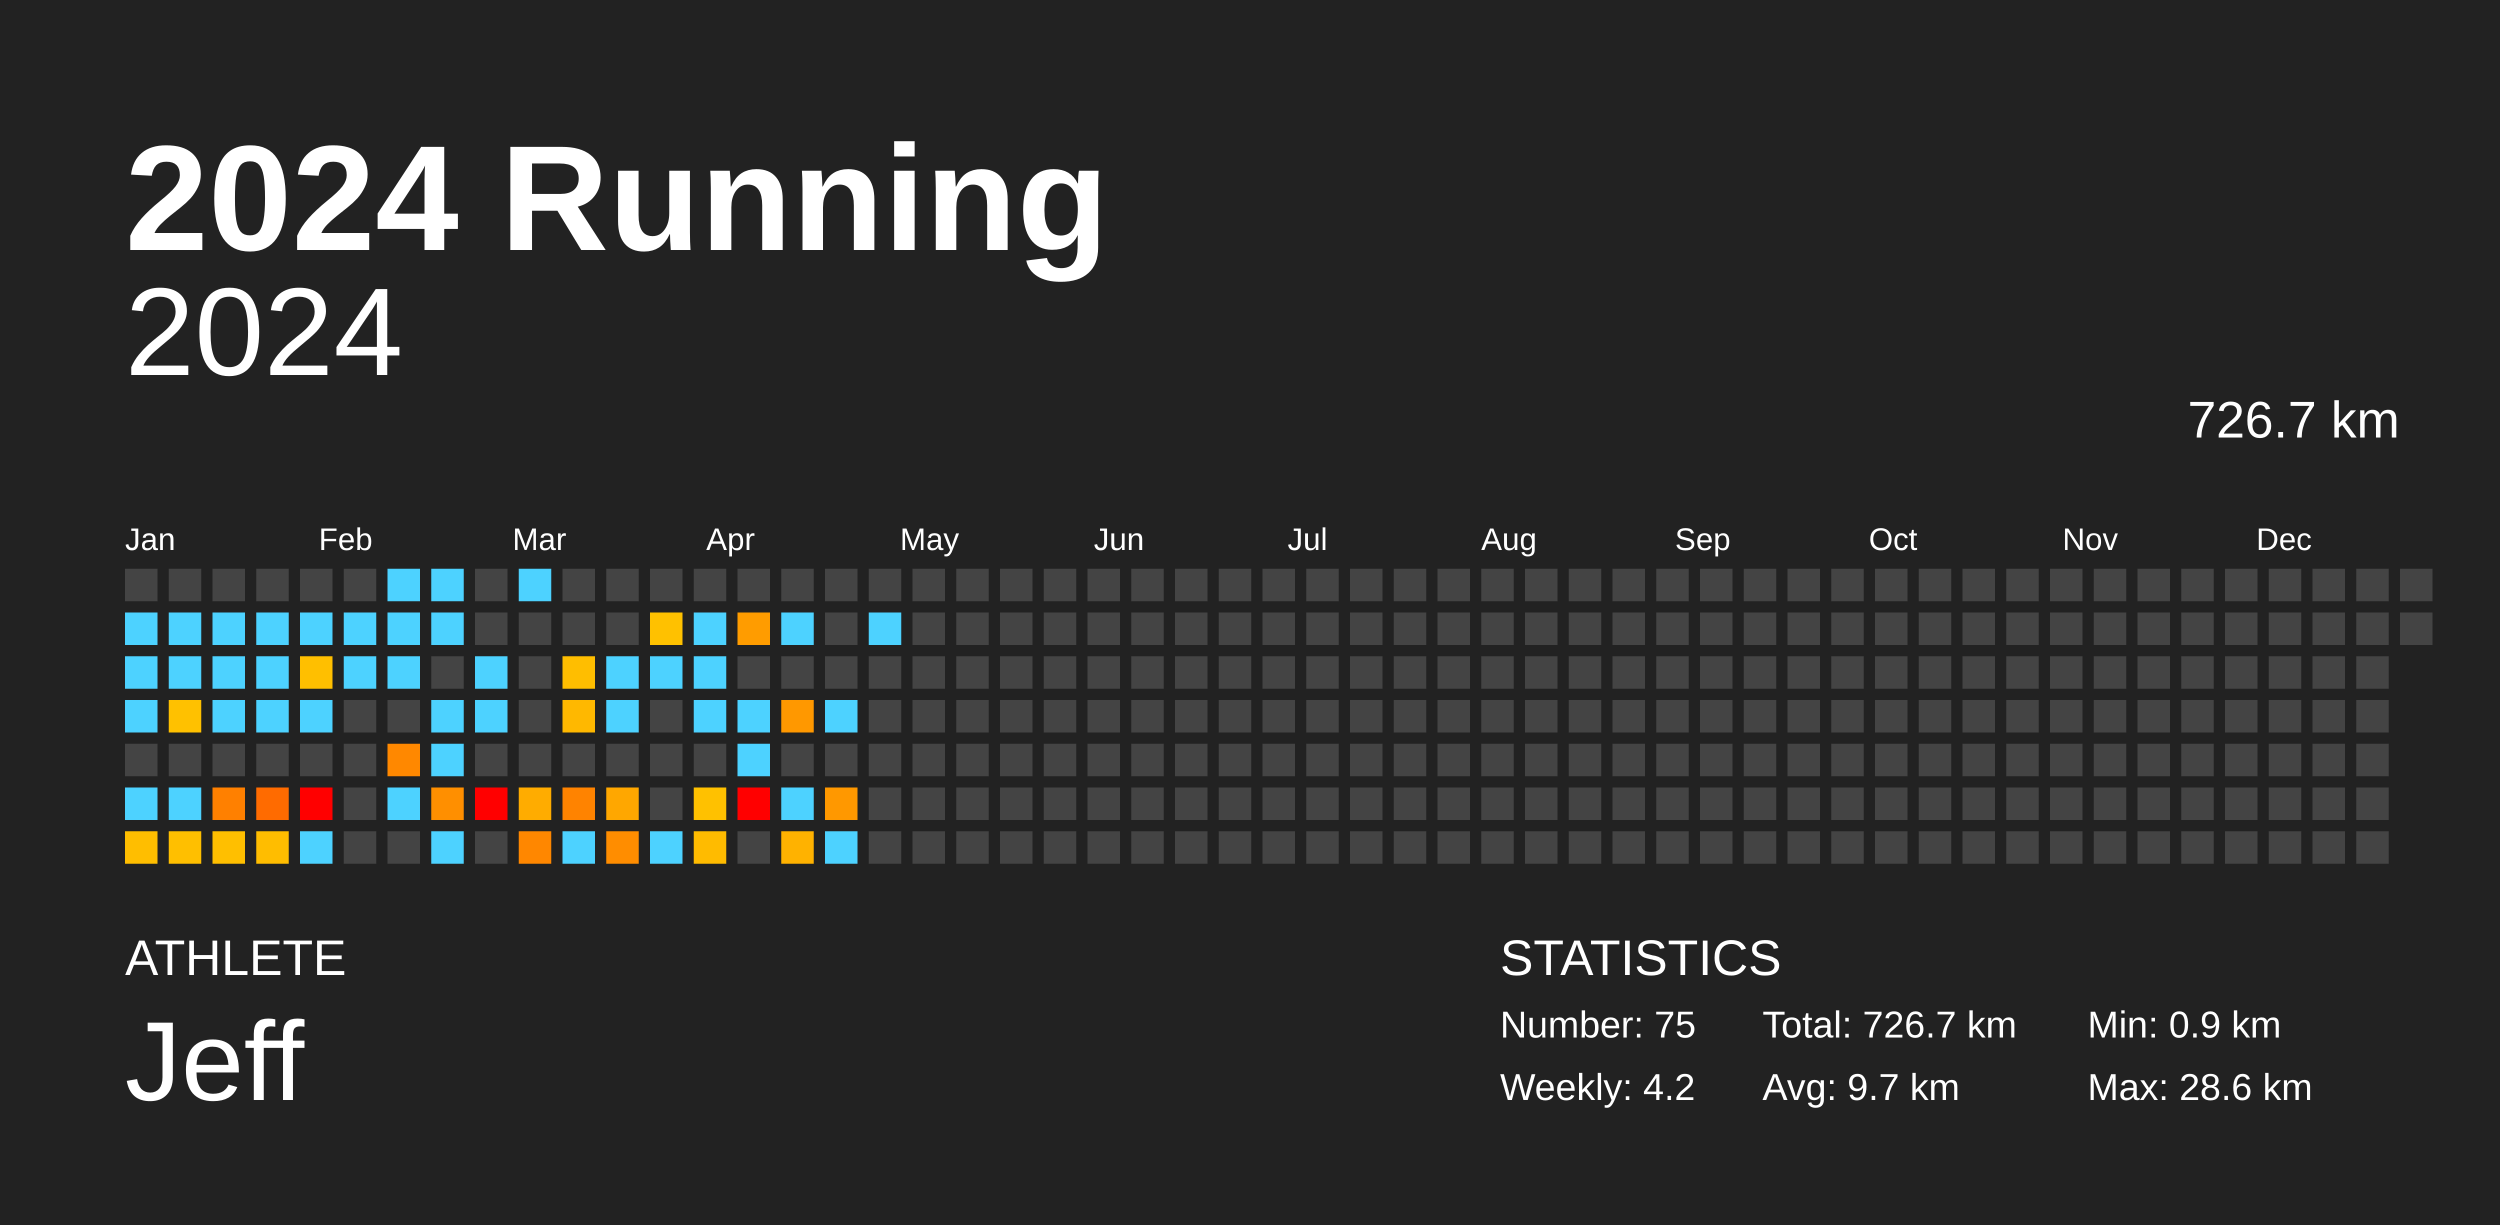
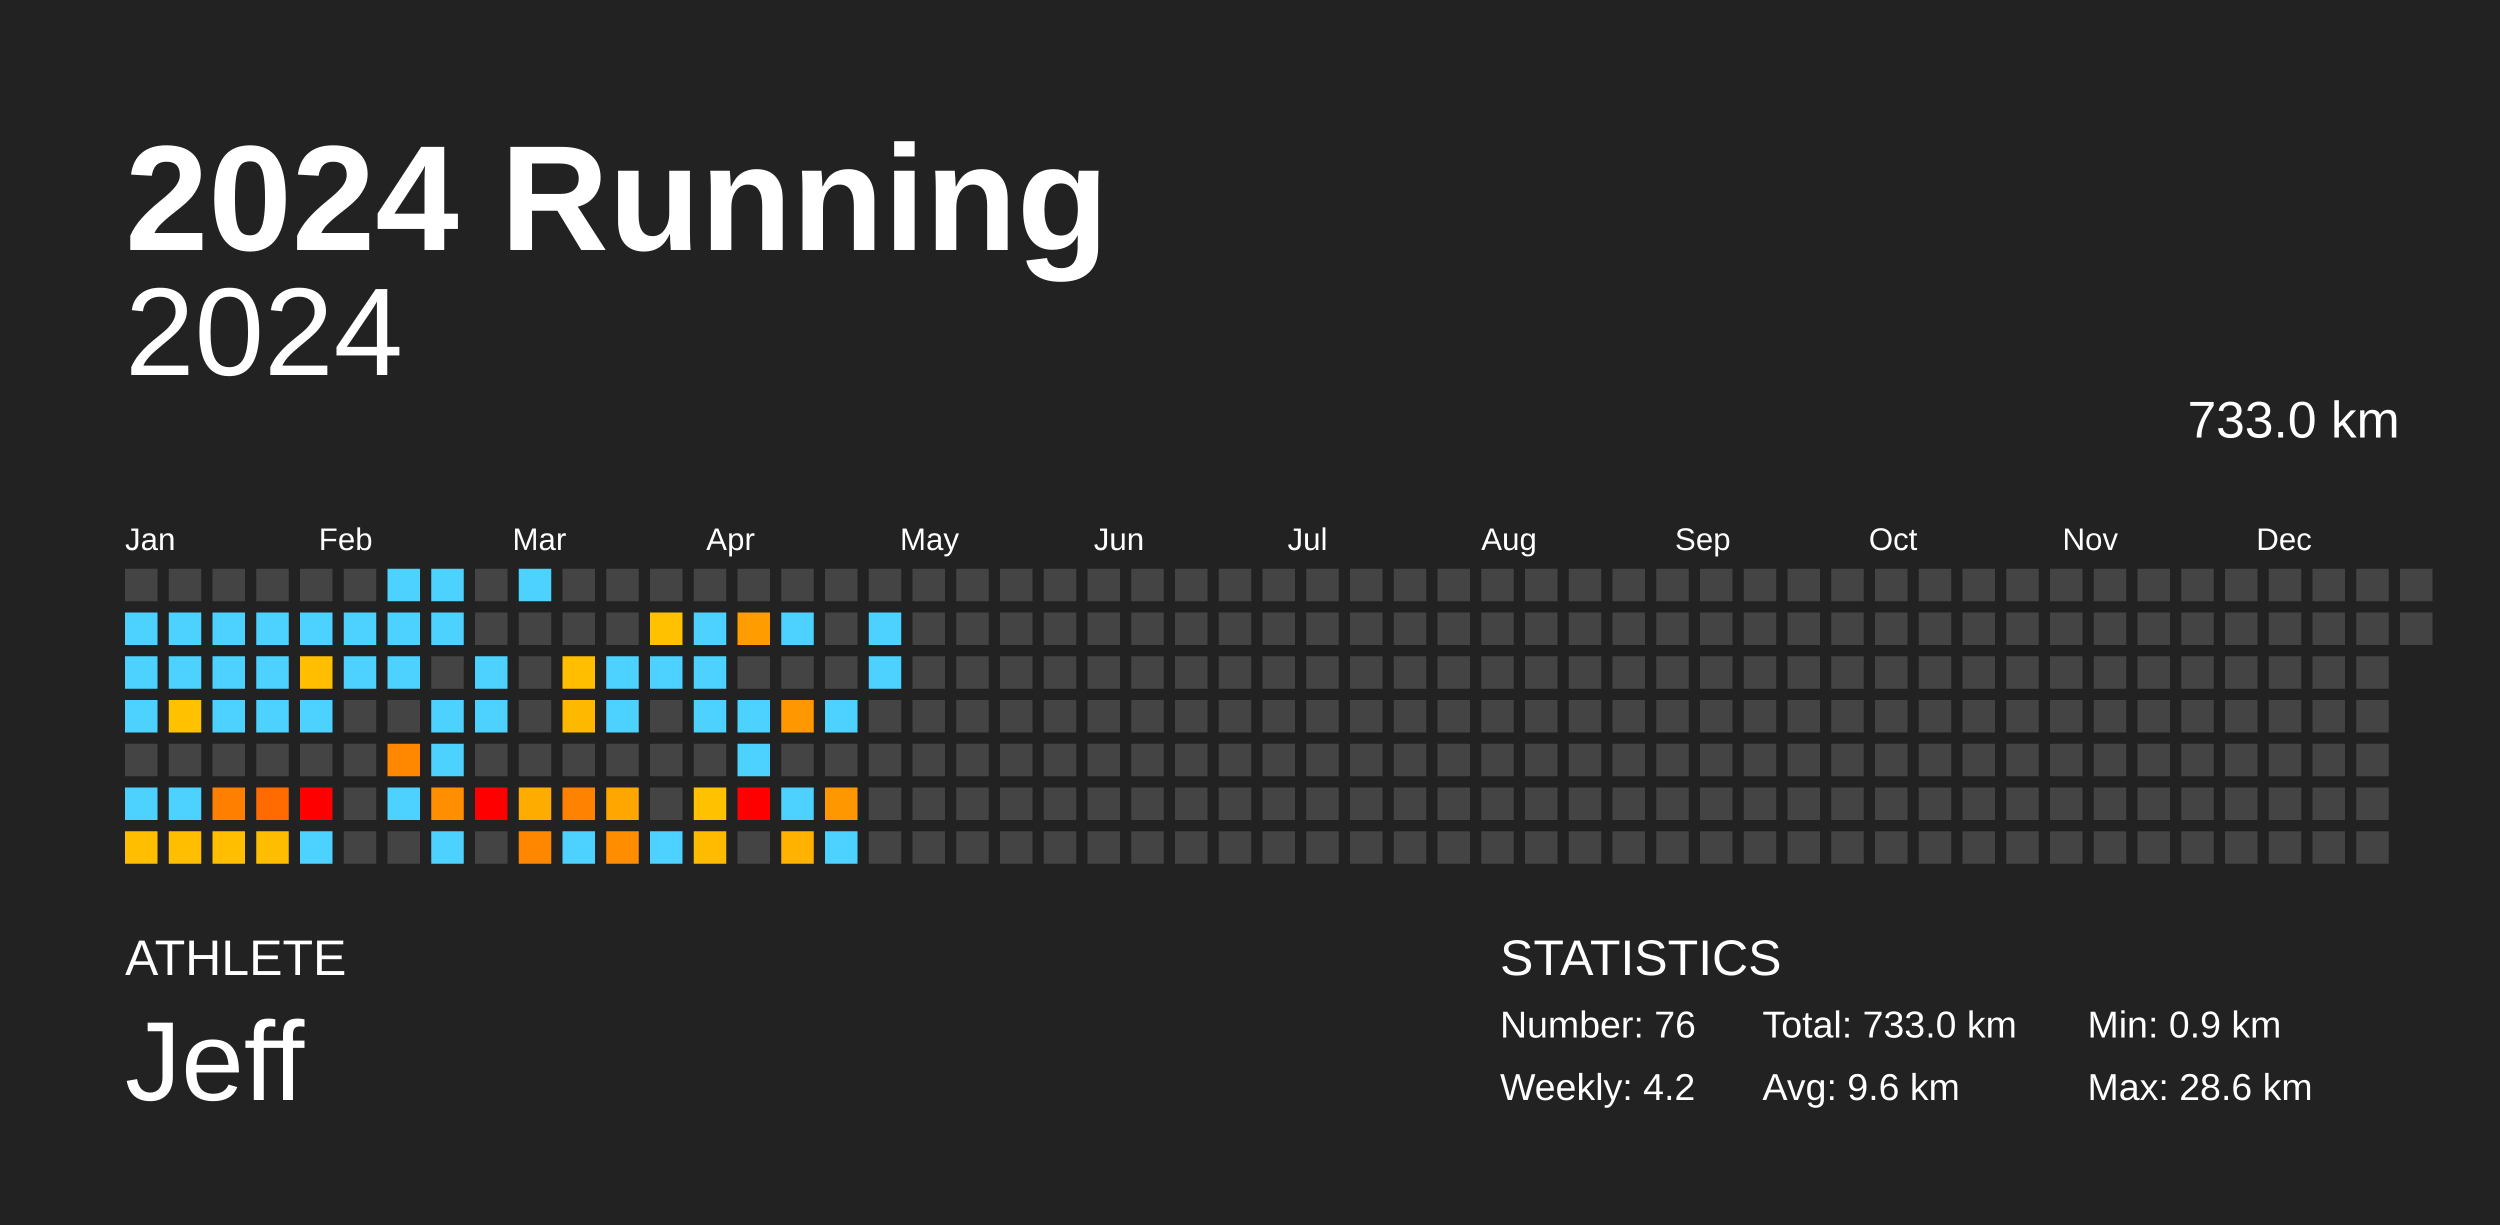
<svg xmlns="http://www.w3.org/2000/svg" baseProfile="full" height="98mm" version="1.1" viewBox="0,0,200,98" width="200mm">
  <defs />
  <rect fill="#222222" height="98" width="200" x="0" y="0" />
  <text fill="#FFFFFF" style="font-size:12px; font-family:Arial; font-weight:bold;" x="10" y="20">2024 Running</text>
  <text fill="#FFFFFF" style="font-size:4px; font-family:Arial" x="10" y="78">ATHLETE</text>
  <text fill="#FFFFFF" style="font-size:9px; font-family:Arial" x="10" y="88">Jeff</text>
  <text fill="#FFFFFF" style="font-size:4px; font-family:Arial" x="120" y="78">STATISTICS</text>
-   <text fill="#FFFFFF" style="font-size:3px; font-family:Arial" x="120" y="83">Number: 75</text>
+   <text fill="#FFFFFF" style="font-size:3px; font-family:Arial" x="120" y="83">Number: 76</text>
  <text fill="#FFFFFF" style="font-size:3px; font-family:Arial" x="120" y="88">Weekly: 4.2</text>
-   <text fill="#FFFFFF" style="font-size:3px; font-family:Arial" x="141" y="83">Total: 726.7 km</text>
-   <text fill="#FFFFFF" style="font-size:3px; font-family:Arial" x="141" y="88">Avg: 9.7 km</text>
+   <text fill="#FFFFFF" style="font-size:3px; font-family:Arial" x="141" y="83">Total: 733.0 km</text>
+   <text fill="#FFFFFF" style="font-size:3px; font-family:Arial" x="141" y="88">Avg: 9.6 km</text>
  <text fill="#FFFFFF" style="font-size:3px; font-family:Arial" x="167" y="83">Min: 0.9 km</text>
  <text fill="#FFFFFF" style="font-size:3px; font-family:Arial" x="167" y="88">Max: 28.6 km</text>
  <text alignment-baseline="hanging" fill="#FFFFFF" style="font-size:10.0px; font-family:Arial;" x="10" y="30">2024</text>
-   <text alignment-baseline="hanging" fill="#FFFFFF" style="font-size:4.125px; font-family:Arial;" x="175" y="35">726.7 km</text>
+   <text alignment-baseline="hanging" fill="#FFFFFF" style="font-size:4.125px; font-family:Arial;" x="175" y="35">733.0 km</text>
  <text fill="#FFFFFF" style="font-size:2.5px; font-family:Arial" x="10.0" y="44">Jan</text>
  <text fill="#FFFFFF" style="font-size:2.5px; font-family:Arial" x="25.5" y="44">Feb</text>
  <text fill="#FFFFFF" style="font-size:2.5px; font-family:Arial" x="41.0" y="44">Mar</text>
  <text fill="#FFFFFF" style="font-size:2.5px; font-family:Arial" x="56.5" y="44">Apr</text>
  <text fill="#FFFFFF" style="font-size:2.5px; font-family:Arial" x="72.0" y="44">May</text>
  <text fill="#FFFFFF" style="font-size:2.5px; font-family:Arial" x="87.5" y="44">Jun</text>
  <text fill="#FFFFFF" style="font-size:2.5px; font-family:Arial" x="103.0" y="44">Jul</text>
  <text fill="#FFFFFF" style="font-size:2.5px; font-family:Arial" x="118.5" y="44">Aug</text>
  <text fill="#FFFFFF" style="font-size:2.5px; font-family:Arial" x="134.0" y="44">Sep</text>
  <text fill="#FFFFFF" style="font-size:2.5px; font-family:Arial" x="149.5" y="44">Oct</text>
  <text fill="#FFFFFF" style="font-size:2.5px; font-family:Arial" x="165.0" y="44">Nov</text>
  <text fill="#FFFFFF" style="font-size:2.5px; font-family:Arial" x="180.5" y="44">Dec</text>
  <rect fill="#444444" height="2.6" width="2.6" x="10.0" y="45.5" />
  <rect fill="#4dd2ff" height="2.6" width="2.6" x="10.0" y="49.0" />
  <rect fill="#4dd2ff" height="2.6" width="2.6" x="10.0" y="52.5" />
  <rect fill="#4dd2ff" height="2.6" width="2.6" x="10.0" y="56.0" />
  <rect fill="#444444" height="2.6" width="2.6" x="10.0" y="59.5" />
  <rect fill="#4dd2ff" height="2.6" width="2.6" x="10.0" y="63.0" />
  <rect fill="#ffbe00" height="2.6" width="2.6" x="10.0" y="66.5" />
  <rect fill="#444444" height="2.6" width="2.6" x="13.5" y="45.5" />
  <rect fill="#4dd2ff" height="2.6" width="2.6" x="13.5" y="49.0" />
  <rect fill="#4dd2ff" height="2.6" width="2.6" x="13.5" y="52.5" />
  <rect fill="#ffc100" height="2.6" width="2.6" x="13.5" y="56.0" />
  <rect fill="#444444" height="2.6" width="2.6" x="13.5" y="59.5" />
  <rect fill="#4dd2ff" height="2.6" width="2.6" x="13.5" y="63.0" />
  <rect fill="#ffbf00" height="2.6" width="2.6" x="13.5" y="66.5" />
  <rect fill="#444444" height="2.6" width="2.6" x="17.0" y="45.5" />
  <rect fill="#4dd2ff" height="2.6" width="2.6" x="17.0" y="49.0" />
  <rect fill="#4dd2ff" height="2.6" width="2.6" x="17.0" y="52.5" />
  <rect fill="#4dd2ff" height="2.6" width="2.6" x="17.0" y="56.0" />
  <rect fill="#444444" height="2.6" width="2.6" x="17.0" y="59.5" />
  <rect fill="#ff8000" height="2.6" width="2.6" x="17.0" y="63.0" />
  <rect fill="#ffbf00" height="2.6" width="2.6" x="17.0" y="66.5" />
  <rect fill="#444444" height="2.6" width="2.6" x="20.5" y="45.5" />
  <rect fill="#4dd2ff" height="2.6" width="2.6" x="20.5" y="49.0" />
  <rect fill="#4dd2ff" height="2.6" width="2.6" x="20.5" y="52.5" />
  <rect fill="#4dd2ff" height="2.6" width="2.6" x="20.5" y="56.0" />
  <rect fill="#444444" height="2.6" width="2.6" x="20.5" y="59.5" />
  <rect fill="#ff6b00" height="2.6" width="2.6" x="20.5" y="63.0" />
  <rect fill="#ffbd00" height="2.6" width="2.6" x="20.5" y="66.5" />
  <rect fill="#444444" height="2.6" width="2.6" x="24.0" y="45.5" />
  <rect fill="#4dd2ff" height="2.6" width="2.6" x="24.0" y="49.0" />
  <rect fill="#ffbf00" height="2.6" width="2.6" x="24.0" y="52.5" />
  <rect fill="#4dd2ff" height="2.6" width="2.6" x="24.0" y="56.0" />
  <rect fill="#444444" height="2.6" width="2.6" x="24.0" y="59.5" />
  <rect fill="red" height="2.6" width="2.6" x="24.0" y="63.0" />
  <rect fill="#4dd2ff" height="2.6" width="2.6" x="24.0" y="66.5" />
  <rect fill="#444444" height="2.6" width="2.6" x="27.5" y="45.5" />
  <rect fill="#4dd2ff" height="2.6" width="2.6" x="27.5" y="49.0" />
  <rect fill="#4dd2ff" height="2.6" width="2.6" x="27.5" y="52.5" />
  <rect fill="#444444" height="2.6" width="2.6" x="27.5" y="56.0" />
  <rect fill="#444444" height="2.6" width="2.6" x="27.5" y="59.5" />
  <rect fill="#444444" height="2.6" width="2.6" x="27.5" y="63.0" />
  <rect fill="#444444" height="2.6" width="2.6" x="27.5" y="66.5" />
  <rect fill="#4dd2ff" height="2.6" width="2.6" x="31.0" y="45.5" />
  <rect fill="#4dd2ff" height="2.6" width="2.6" x="31.0" y="49.0" />
  <rect fill="#4dd2ff" height="2.6" width="2.6" x="31.0" y="52.5" />
  <rect fill="#444444" height="2.6" width="2.6" x="31.0" y="56.0" />
  <rect fill="#ff8800" height="2.6" width="2.6" x="31.0" y="59.5" />
  <rect fill="#4dd2ff" height="2.6" width="2.6" x="31.0" y="63.0" />
  <rect fill="#444444" height="2.6" width="2.6" x="31.0" y="66.5" />
  <rect fill="#4dd2ff" height="2.6" width="2.6" x="34.5" y="45.5" />
  <rect fill="#4dd2ff" height="2.6" width="2.6" x="34.5" y="49.0" />
  <rect fill="#444444" height="2.6" width="2.6" x="34.5" y="52.5" />
  <rect fill="#4dd2ff" height="2.6" width="2.6" x="34.5" y="56.0" />
  <rect fill="#4dd2ff" height="2.6" width="2.6" x="34.5" y="59.5" />
  <rect fill="#ff8f00" height="2.6" width="2.6" x="34.5" y="63.0" />
  <rect fill="#4dd2ff" height="2.6" width="2.6" x="34.5" y="66.5" />
  <rect fill="#444444" height="2.6" width="2.6" x="38.0" y="45.5" />
  <rect fill="#444444" height="2.6" width="2.6" x="38.0" y="49.0" />
  <rect fill="#4dd2ff" height="2.6" width="2.6" x="38.0" y="52.5" />
  <rect fill="#4dd2ff" height="2.6" width="2.6" x="38.0" y="56.0" />
  <rect fill="#444444" height="2.6" width="2.6" x="38.0" y="59.5" />
  <rect fill="red" height="2.6" width="2.6" x="38.0" y="63.0" />
  <rect fill="#444444" height="2.6" width="2.6" x="38.0" y="66.5" />
  <rect fill="#4dd2ff" height="2.6" width="2.6" x="41.5" y="45.5" />
  <rect fill="#444444" height="2.6" width="2.6" x="41.5" y="49.0" />
  <rect fill="#444444" height="2.6" width="2.6" x="41.5" y="52.5" />
  <rect fill="#444444" height="2.6" width="2.6" x="41.5" y="56.0" />
  <rect fill="#444444" height="2.6" width="2.6" x="41.5" y="59.5" />
  <rect fill="#ffac00" height="2.6" width="2.6" x="41.5" y="63.0" />
  <rect fill="#ff8700" height="2.6" width="2.6" x="41.5" y="66.5" />
  <rect fill="#444444" height="2.6" width="2.6" x="45.0" y="45.5" />
  <rect fill="#444444" height="2.6" width="2.6" x="45.0" y="49.0" />
  <rect fill="#ffbe00" height="2.6" width="2.6" x="45.0" y="52.5" />
  <rect fill="#ffb800" height="2.6" width="2.6" x="45.0" y="56.0" />
  <rect fill="#444444" height="2.6" width="2.6" x="45.0" y="59.5" />
  <rect fill="#ff8300" height="2.6" width="2.6" x="45.0" y="63.0" />
  <rect fill="#4dd2ff" height="2.6" width="2.6" x="45.0" y="66.5" />
  <rect fill="#444444" height="2.6" width="2.6" x="48.5" y="45.5" />
  <rect fill="#444444" height="2.6" width="2.6" x="48.5" y="49.0" />
  <rect fill="#4dd2ff" height="2.6" width="2.6" x="48.5" y="52.5" />
  <rect fill="#4dd2ff" height="2.6" width="2.6" x="48.5" y="56.0" />
  <rect fill="#444444" height="2.6" width="2.6" x="48.5" y="59.5" />
  <rect fill="#ffa700" height="2.6" width="2.6" x="48.5" y="63.0" />
  <rect fill="#ff8d00" height="2.6" width="2.6" x="48.5" y="66.5" />
  <rect fill="#444444" height="2.6" width="2.6" x="52.0" y="45.5" />
  <rect fill="#ffc100" height="2.6" width="2.6" x="52.0" y="49.0" />
  <rect fill="#4dd2ff" height="2.6" width="2.6" x="52.0" y="52.5" />
  <rect fill="#444444" height="2.6" width="2.6" x="52.0" y="56.0" />
  <rect fill="#444444" height="2.6" width="2.6" x="52.0" y="59.5" />
  <rect fill="#444444" height="2.6" width="2.6" x="52.0" y="63.0" />
  <rect fill="#4dd2ff" height="2.6" width="2.6" x="52.0" y="66.5" />
  <rect fill="#444444" height="2.6" width="2.6" x="55.5" y="45.5" />
  <rect fill="#4dd2ff" height="2.6" width="2.6" x="55.5" y="49.0" />
  <rect fill="#4dd2ff" height="2.6" width="2.6" x="55.5" y="52.5" />
  <rect fill="#4dd2ff" height="2.6" width="2.6" x="55.5" y="56.0" />
  <rect fill="#444444" height="2.6" width="2.6" x="55.5" y="59.5" />
  <rect fill="#ffc100" height="2.6" width="2.6" x="55.5" y="63.0" />
  <rect fill="#ffbb00" height="2.6" width="2.6" x="55.5" y="66.5" />
  <rect fill="#444444" height="2.6" width="2.6" x="59.0" y="45.5" />
  <rect fill="#ff9c00" height="2.6" width="2.6" x="59.0" y="49.0" />
  <rect fill="#444444" height="2.6" width="2.6" x="59.0" y="52.5" />
  <rect fill="#4dd2ff" height="2.6" width="2.6" x="59.0" y="56.0" />
  <rect fill="#4dd2ff" height="2.6" width="2.6" x="59.0" y="59.5" />
  <rect fill="red" height="2.6" width="2.6" x="59.0" y="63.0" />
  <rect fill="#444444" height="2.6" width="2.6" x="59.0" y="66.5" />
  <rect fill="#444444" height="2.6" width="2.6" x="62.5" y="45.5" />
  <rect fill="#4dd2ff" height="2.6" width="2.6" x="62.5" y="49.0" />
  <rect fill="#444444" height="2.6" width="2.6" x="62.5" y="52.5" />
  <rect fill="#ff9800" height="2.6" width="2.6" x="62.5" y="56.0" />
  <rect fill="#444444" height="2.6" width="2.6" x="62.5" y="59.5" />
  <rect fill="#4dd2ff" height="2.6" width="2.6" x="62.5" y="63.0" />
  <rect fill="#ffb200" height="2.6" width="2.6" x="62.5" y="66.5" />
  <rect fill="#444444" height="2.6" width="2.6" x="66.0" y="45.5" />
  <rect fill="#444444" height="2.6" width="2.6" x="66.0" y="49.0" />
  <rect fill="#444444" height="2.6" width="2.6" x="66.0" y="52.5" />
  <rect fill="#4dd2ff" height="2.6" width="2.6" x="66.0" y="56.0" />
  <rect fill="#444444" height="2.6" width="2.6" x="66.0" y="59.5" />
  <rect fill="#ff9800" height="2.6" width="2.6" x="66.0" y="63.0" />
  <rect fill="#4dd2ff" height="2.6" width="2.6" x="66.0" y="66.5" />
  <rect fill="#444444" height="2.6" width="2.6" x="69.5" y="45.5" />
  <rect fill="#4dd2ff" height="2.6" width="2.6" x="69.5" y="49.0" />
-   <rect fill="#444444" height="2.6" width="2.6" x="69.5" y="52.5" />
+   <rect fill="#4dd2ff" height="2.6" width="2.6" x="69.5" y="52.5" />
  <rect fill="#444444" height="2.6" width="2.6" x="69.5" y="56.0" />
  <rect fill="#444444" height="2.6" width="2.6" x="69.5" y="59.5" />
  <rect fill="#444444" height="2.6" width="2.6" x="69.5" y="63.0" />
  <rect fill="#444444" height="2.6" width="2.6" x="69.5" y="66.5" />
  <rect fill="#444444" height="2.6" width="2.6" x="73.0" y="45.5" />
  <rect fill="#444444" height="2.6" width="2.6" x="73.0" y="49.0" />
  <rect fill="#444444" height="2.6" width="2.6" x="73.0" y="52.5" />
  <rect fill="#444444" height="2.6" width="2.6" x="73.0" y="56.0" />
  <rect fill="#444444" height="2.6" width="2.6" x="73.0" y="59.5" />
  <rect fill="#444444" height="2.6" width="2.6" x="73.0" y="63.0" />
  <rect fill="#444444" height="2.6" width="2.6" x="73.0" y="66.5" />
  <rect fill="#444444" height="2.6" width="2.6" x="76.5" y="45.5" />
  <rect fill="#444444" height="2.6" width="2.6" x="76.5" y="49.0" />
  <rect fill="#444444" height="2.6" width="2.6" x="76.5" y="52.5" />
  <rect fill="#444444" height="2.6" width="2.6" x="76.5" y="56.0" />
  <rect fill="#444444" height="2.6" width="2.6" x="76.5" y="59.5" />
  <rect fill="#444444" height="2.6" width="2.6" x="76.5" y="63.0" />
  <rect fill="#444444" height="2.6" width="2.6" x="76.5" y="66.5" />
  <rect fill="#444444" height="2.6" width="2.6" x="80.0" y="45.5" />
  <rect fill="#444444" height="2.6" width="2.6" x="80.0" y="49.0" />
  <rect fill="#444444" height="2.6" width="2.6" x="80.0" y="52.5" />
  <rect fill="#444444" height="2.6" width="2.6" x="80.0" y="56.0" />
  <rect fill="#444444" height="2.6" width="2.6" x="80.0" y="59.5" />
  <rect fill="#444444" height="2.6" width="2.6" x="80.0" y="63.0" />
  <rect fill="#444444" height="2.6" width="2.6" x="80.0" y="66.5" />
  <rect fill="#444444" height="2.6" width="2.6" x="83.5" y="45.5" />
  <rect fill="#444444" height="2.6" width="2.6" x="83.5" y="49.0" />
  <rect fill="#444444" height="2.6" width="2.6" x="83.5" y="52.5" />
  <rect fill="#444444" height="2.6" width="2.6" x="83.5" y="56.0" />
  <rect fill="#444444" height="2.6" width="2.6" x="83.5" y="59.5" />
  <rect fill="#444444" height="2.6" width="2.6" x="83.5" y="63.0" />
  <rect fill="#444444" height="2.6" width="2.6" x="83.5" y="66.5" />
  <rect fill="#444444" height="2.6" width="2.6" x="87.0" y="45.5" />
  <rect fill="#444444" height="2.6" width="2.6" x="87.0" y="49.0" />
  <rect fill="#444444" height="2.6" width="2.6" x="87.0" y="52.5" />
  <rect fill="#444444" height="2.6" width="2.6" x="87.0" y="56.0" />
  <rect fill="#444444" height="2.6" width="2.6" x="87.0" y="59.5" />
  <rect fill="#444444" height="2.6" width="2.6" x="87.0" y="63.0" />
  <rect fill="#444444" height="2.6" width="2.6" x="87.0" y="66.5" />
  <rect fill="#444444" height="2.6" width="2.6" x="90.5" y="45.5" />
  <rect fill="#444444" height="2.6" width="2.6" x="90.5" y="49.0" />
  <rect fill="#444444" height="2.6" width="2.6" x="90.5" y="52.5" />
  <rect fill="#444444" height="2.6" width="2.6" x="90.5" y="56.0" />
  <rect fill="#444444" height="2.6" width="2.6" x="90.5" y="59.5" />
  <rect fill="#444444" height="2.6" width="2.6" x="90.5" y="63.0" />
  <rect fill="#444444" height="2.6" width="2.6" x="90.5" y="66.5" />
  <rect fill="#444444" height="2.6" width="2.6" x="94.0" y="45.5" />
  <rect fill="#444444" height="2.6" width="2.6" x="94.0" y="49.0" />
  <rect fill="#444444" height="2.6" width="2.6" x="94.0" y="52.5" />
  <rect fill="#444444" height="2.6" width="2.6" x="94.0" y="56.0" />
  <rect fill="#444444" height="2.6" width="2.6" x="94.0" y="59.5" />
  <rect fill="#444444" height="2.6" width="2.6" x="94.0" y="63.0" />
  <rect fill="#444444" height="2.6" width="2.6" x="94.0" y="66.5" />
  <rect fill="#444444" height="2.6" width="2.6" x="97.5" y="45.5" />
  <rect fill="#444444" height="2.6" width="2.6" x="97.5" y="49.0" />
  <rect fill="#444444" height="2.6" width="2.6" x="97.5" y="52.5" />
  <rect fill="#444444" height="2.6" width="2.6" x="97.5" y="56.0" />
  <rect fill="#444444" height="2.6" width="2.6" x="97.5" y="59.5" />
  <rect fill="#444444" height="2.6" width="2.6" x="97.5" y="63.0" />
  <rect fill="#444444" height="2.6" width="2.6" x="97.5" y="66.5" />
  <rect fill="#444444" height="2.6" width="2.6" x="101.0" y="45.5" />
  <rect fill="#444444" height="2.6" width="2.6" x="101.0" y="49.0" />
  <rect fill="#444444" height="2.6" width="2.6" x="101.0" y="52.5" />
  <rect fill="#444444" height="2.6" width="2.6" x="101.0" y="56.0" />
  <rect fill="#444444" height="2.6" width="2.6" x="101.0" y="59.5" />
  <rect fill="#444444" height="2.6" width="2.6" x="101.0" y="63.0" />
  <rect fill="#444444" height="2.6" width="2.6" x="101.0" y="66.5" />
  <rect fill="#444444" height="2.6" width="2.6" x="104.5" y="45.5" />
  <rect fill="#444444" height="2.6" width="2.6" x="104.5" y="49.0" />
  <rect fill="#444444" height="2.6" width="2.6" x="104.5" y="52.5" />
  <rect fill="#444444" height="2.6" width="2.6" x="104.5" y="56.0" />
  <rect fill="#444444" height="2.6" width="2.6" x="104.5" y="59.5" />
  <rect fill="#444444" height="2.6" width="2.6" x="104.5" y="63.0" />
  <rect fill="#444444" height="2.6" width="2.6" x="104.5" y="66.5" />
  <rect fill="#444444" height="2.6" width="2.6" x="108.0" y="45.5" />
  <rect fill="#444444" height="2.6" width="2.6" x="108.0" y="49.0" />
  <rect fill="#444444" height="2.6" width="2.6" x="108.0" y="52.5" />
  <rect fill="#444444" height="2.6" width="2.6" x="108.0" y="56.0" />
  <rect fill="#444444" height="2.6" width="2.6" x="108.0" y="59.5" />
  <rect fill="#444444" height="2.6" width="2.6" x="108.0" y="63.0" />
  <rect fill="#444444" height="2.6" width="2.6" x="108.0" y="66.5" />
  <rect fill="#444444" height="2.6" width="2.6" x="111.5" y="45.5" />
  <rect fill="#444444" height="2.6" width="2.6" x="111.5" y="49.0" />
  <rect fill="#444444" height="2.6" width="2.6" x="111.5" y="52.5" />
  <rect fill="#444444" height="2.6" width="2.6" x="111.5" y="56.0" />
  <rect fill="#444444" height="2.6" width="2.6" x="111.5" y="59.5" />
  <rect fill="#444444" height="2.6" width="2.6" x="111.5" y="63.0" />
  <rect fill="#444444" height="2.6" width="2.6" x="111.5" y="66.5" />
  <rect fill="#444444" height="2.6" width="2.6" x="115.0" y="45.5" />
  <rect fill="#444444" height="2.6" width="2.6" x="115.0" y="49.0" />
  <rect fill="#444444" height="2.6" width="2.6" x="115.0" y="52.5" />
  <rect fill="#444444" height="2.6" width="2.6" x="115.0" y="56.0" />
  <rect fill="#444444" height="2.6" width="2.6" x="115.0" y="59.5" />
  <rect fill="#444444" height="2.6" width="2.6" x="115.0" y="63.0" />
  <rect fill="#444444" height="2.6" width="2.6" x="115.0" y="66.5" />
  <rect fill="#444444" height="2.6" width="2.6" x="118.5" y="45.5" />
  <rect fill="#444444" height="2.6" width="2.6" x="118.5" y="49.0" />
  <rect fill="#444444" height="2.6" width="2.6" x="118.5" y="52.5" />
  <rect fill="#444444" height="2.6" width="2.6" x="118.5" y="56.0" />
  <rect fill="#444444" height="2.6" width="2.6" x="118.5" y="59.5" />
  <rect fill="#444444" height="2.6" width="2.6" x="118.5" y="63.0" />
  <rect fill="#444444" height="2.6" width="2.6" x="118.5" y="66.5" />
  <rect fill="#444444" height="2.6" width="2.6" x="122.0" y="45.5" />
  <rect fill="#444444" height="2.6" width="2.6" x="122.0" y="49.0" />
  <rect fill="#444444" height="2.6" width="2.6" x="122.0" y="52.5" />
  <rect fill="#444444" height="2.6" width="2.6" x="122.0" y="56.0" />
  <rect fill="#444444" height="2.6" width="2.6" x="122.0" y="59.5" />
  <rect fill="#444444" height="2.6" width="2.6" x="122.0" y="63.0" />
  <rect fill="#444444" height="2.6" width="2.6" x="122.0" y="66.5" />
  <rect fill="#444444" height="2.6" width="2.6" x="125.5" y="45.5" />
  <rect fill="#444444" height="2.6" width="2.6" x="125.5" y="49.0" />
  <rect fill="#444444" height="2.6" width="2.6" x="125.5" y="52.5" />
  <rect fill="#444444" height="2.6" width="2.6" x="125.5" y="56.0" />
  <rect fill="#444444" height="2.6" width="2.6" x="125.5" y="59.5" />
  <rect fill="#444444" height="2.6" width="2.6" x="125.5" y="63.0" />
  <rect fill="#444444" height="2.6" width="2.6" x="125.5" y="66.5" />
  <rect fill="#444444" height="2.6" width="2.6" x="129.0" y="45.5" />
  <rect fill="#444444" height="2.6" width="2.6" x="129.0" y="49.0" />
  <rect fill="#444444" height="2.6" width="2.6" x="129.0" y="52.5" />
  <rect fill="#444444" height="2.6" width="2.6" x="129.0" y="56.0" />
  <rect fill="#444444" height="2.6" width="2.6" x="129.0" y="59.5" />
  <rect fill="#444444" height="2.6" width="2.6" x="129.0" y="63.0" />
  <rect fill="#444444" height="2.6" width="2.6" x="129.0" y="66.5" />
  <rect fill="#444444" height="2.6" width="2.6" x="132.5" y="45.5" />
  <rect fill="#444444" height="2.6" width="2.6" x="132.5" y="49.0" />
  <rect fill="#444444" height="2.6" width="2.6" x="132.5" y="52.5" />
  <rect fill="#444444" height="2.6" width="2.6" x="132.5" y="56.0" />
  <rect fill="#444444" height="2.6" width="2.6" x="132.5" y="59.5" />
  <rect fill="#444444" height="2.6" width="2.6" x="132.5" y="63.0" />
  <rect fill="#444444" height="2.6" width="2.6" x="132.5" y="66.5" />
  <rect fill="#444444" height="2.6" width="2.6" x="136.0" y="45.5" />
  <rect fill="#444444" height="2.6" width="2.6" x="136.0" y="49.0" />
  <rect fill="#444444" height="2.6" width="2.6" x="136.0" y="52.5" />
  <rect fill="#444444" height="2.6" width="2.6" x="136.0" y="56.0" />
  <rect fill="#444444" height="2.6" width="2.6" x="136.0" y="59.5" />
  <rect fill="#444444" height="2.6" width="2.6" x="136.0" y="63.0" />
  <rect fill="#444444" height="2.6" width="2.6" x="136.0" y="66.5" />
  <rect fill="#444444" height="2.6" width="2.6" x="139.5" y="45.5" />
  <rect fill="#444444" height="2.6" width="2.6" x="139.5" y="49.0" />
  <rect fill="#444444" height="2.6" width="2.6" x="139.5" y="52.5" />
  <rect fill="#444444" height="2.6" width="2.6" x="139.5" y="56.0" />
  <rect fill="#444444" height="2.6" width="2.6" x="139.5" y="59.5" />
  <rect fill="#444444" height="2.6" width="2.6" x="139.5" y="63.0" />
  <rect fill="#444444" height="2.6" width="2.6" x="139.5" y="66.5" />
  <rect fill="#444444" height="2.6" width="2.6" x="143.0" y="45.5" />
  <rect fill="#444444" height="2.6" width="2.6" x="143.0" y="49.0" />
  <rect fill="#444444" height="2.6" width="2.6" x="143.0" y="52.5" />
  <rect fill="#444444" height="2.6" width="2.6" x="143.0" y="56.0" />
  <rect fill="#444444" height="2.6" width="2.6" x="143.0" y="59.5" />
  <rect fill="#444444" height="2.6" width="2.6" x="143.0" y="63.0" />
  <rect fill="#444444" height="2.6" width="2.6" x="143.0" y="66.5" />
  <rect fill="#444444" height="2.6" width="2.6" x="146.5" y="45.5" />
  <rect fill="#444444" height="2.6" width="2.6" x="146.5" y="49.0" />
  <rect fill="#444444" height="2.6" width="2.6" x="146.5" y="52.5" />
  <rect fill="#444444" height="2.6" width="2.6" x="146.5" y="56.0" />
  <rect fill="#444444" height="2.6" width="2.6" x="146.5" y="59.5" />
  <rect fill="#444444" height="2.6" width="2.6" x="146.5" y="63.0" />
  <rect fill="#444444" height="2.6" width="2.6" x="146.5" y="66.5" />
  <rect fill="#444444" height="2.6" width="2.6" x="150.0" y="45.5" />
  <rect fill="#444444" height="2.6" width="2.6" x="150.0" y="49.0" />
  <rect fill="#444444" height="2.6" width="2.6" x="150.0" y="52.5" />
  <rect fill="#444444" height="2.6" width="2.6" x="150.0" y="56.0" />
  <rect fill="#444444" height="2.6" width="2.6" x="150.0" y="59.5" />
  <rect fill="#444444" height="2.6" width="2.6" x="150.0" y="63.0" />
  <rect fill="#444444" height="2.6" width="2.6" x="150.0" y="66.5" />
  <rect fill="#444444" height="2.6" width="2.6" x="153.5" y="45.5" />
  <rect fill="#444444" height="2.6" width="2.6" x="153.5" y="49.0" />
  <rect fill="#444444" height="2.6" width="2.6" x="153.5" y="52.5" />
  <rect fill="#444444" height="2.6" width="2.6" x="153.5" y="56.0" />
  <rect fill="#444444" height="2.6" width="2.6" x="153.5" y="59.5" />
  <rect fill="#444444" height="2.6" width="2.6" x="153.5" y="63.0" />
  <rect fill="#444444" height="2.6" width="2.6" x="153.5" y="66.5" />
  <rect fill="#444444" height="2.6" width="2.6" x="157.0" y="45.5" />
  <rect fill="#444444" height="2.6" width="2.6" x="157.0" y="49.0" />
  <rect fill="#444444" height="2.6" width="2.6" x="157.0" y="52.5" />
  <rect fill="#444444" height="2.6" width="2.6" x="157.0" y="56.0" />
  <rect fill="#444444" height="2.6" width="2.6" x="157.0" y="59.5" />
  <rect fill="#444444" height="2.6" width="2.6" x="157.0" y="63.0" />
  <rect fill="#444444" height="2.6" width="2.6" x="157.0" y="66.5" />
  <rect fill="#444444" height="2.6" width="2.6" x="160.5" y="45.5" />
  <rect fill="#444444" height="2.6" width="2.6" x="160.5" y="49.0" />
  <rect fill="#444444" height="2.6" width="2.6" x="160.5" y="52.5" />
  <rect fill="#444444" height="2.6" width="2.6" x="160.5" y="56.0" />
  <rect fill="#444444" height="2.6" width="2.6" x="160.5" y="59.5" />
  <rect fill="#444444" height="2.6" width="2.6" x="160.5" y="63.0" />
  <rect fill="#444444" height="2.6" width="2.6" x="160.5" y="66.5" />
  <rect fill="#444444" height="2.6" width="2.6" x="164.0" y="45.5" />
  <rect fill="#444444" height="2.6" width="2.6" x="164.0" y="49.0" />
  <rect fill="#444444" height="2.6" width="2.6" x="164.0" y="52.5" />
  <rect fill="#444444" height="2.6" width="2.6" x="164.0" y="56.0" />
  <rect fill="#444444" height="2.6" width="2.6" x="164.0" y="59.5" />
  <rect fill="#444444" height="2.6" width="2.6" x="164.0" y="63.0" />
  <rect fill="#444444" height="2.6" width="2.6" x="164.0" y="66.5" />
  <rect fill="#444444" height="2.6" width="2.6" x="167.5" y="45.5" />
  <rect fill="#444444" height="2.6" width="2.6" x="167.5" y="49.0" />
  <rect fill="#444444" height="2.6" width="2.6" x="167.5" y="52.5" />
  <rect fill="#444444" height="2.6" width="2.6" x="167.5" y="56.0" />
  <rect fill="#444444" height="2.6" width="2.6" x="167.5" y="59.5" />
  <rect fill="#444444" height="2.6" width="2.6" x="167.5" y="63.0" />
  <rect fill="#444444" height="2.6" width="2.6" x="167.5" y="66.5" />
  <rect fill="#444444" height="2.6" width="2.6" x="171.0" y="45.5" />
  <rect fill="#444444" height="2.6" width="2.6" x="171.0" y="49.0" />
  <rect fill="#444444" height="2.6" width="2.6" x="171.0" y="52.5" />
  <rect fill="#444444" height="2.6" width="2.6" x="171.0" y="56.0" />
  <rect fill="#444444" height="2.6" width="2.6" x="171.0" y="59.5" />
  <rect fill="#444444" height="2.6" width="2.6" x="171.0" y="63.0" />
  <rect fill="#444444" height="2.6" width="2.6" x="171.0" y="66.5" />
  <rect fill="#444444" height="2.6" width="2.6" x="174.5" y="45.5" />
  <rect fill="#444444" height="2.6" width="2.6" x="174.5" y="49.0" />
  <rect fill="#444444" height="2.6" width="2.6" x="174.5" y="52.5" />
  <rect fill="#444444" height="2.6" width="2.6" x="174.5" y="56.0" />
  <rect fill="#444444" height="2.6" width="2.6" x="174.5" y="59.5" />
  <rect fill="#444444" height="2.6" width="2.6" x="174.5" y="63.0" />
  <rect fill="#444444" height="2.6" width="2.6" x="174.5" y="66.5" />
  <rect fill="#444444" height="2.6" width="2.6" x="178.0" y="45.5" />
  <rect fill="#444444" height="2.6" width="2.6" x="178.0" y="49.0" />
  <rect fill="#444444" height="2.6" width="2.6" x="178.0" y="52.5" />
  <rect fill="#444444" height="2.6" width="2.6" x="178.0" y="56.0" />
  <rect fill="#444444" height="2.6" width="2.6" x="178.0" y="59.5" />
  <rect fill="#444444" height="2.6" width="2.6" x="178.0" y="63.0" />
  <rect fill="#444444" height="2.6" width="2.6" x="178.0" y="66.5" />
  <rect fill="#444444" height="2.6" width="2.6" x="181.5" y="45.5" />
  <rect fill="#444444" height="2.6" width="2.6" x="181.5" y="49.0" />
  <rect fill="#444444" height="2.6" width="2.6" x="181.5" y="52.5" />
  <rect fill="#444444" height="2.6" width="2.6" x="181.5" y="56.0" />
  <rect fill="#444444" height="2.6" width="2.6" x="181.5" y="59.5" />
  <rect fill="#444444" height="2.6" width="2.6" x="181.5" y="63.0" />
  <rect fill="#444444" height="2.6" width="2.6" x="181.5" y="66.5" />
  <rect fill="#444444" height="2.6" width="2.6" x="185.0" y="45.5" />
  <rect fill="#444444" height="2.6" width="2.6" x="185.0" y="49.0" />
  <rect fill="#444444" height="2.6" width="2.6" x="185.0" y="52.5" />
  <rect fill="#444444" height="2.6" width="2.6" x="185.0" y="56.0" />
  <rect fill="#444444" height="2.6" width="2.6" x="185.0" y="59.5" />
  <rect fill="#444444" height="2.6" width="2.6" x="185.0" y="63.0" />
  <rect fill="#444444" height="2.6" width="2.6" x="185.0" y="66.5" />
  <rect fill="#444444" height="2.6" width="2.6" x="188.5" y="45.5" />
  <rect fill="#444444" height="2.6" width="2.6" x="188.5" y="49.0" />
  <rect fill="#444444" height="2.6" width="2.6" x="188.5" y="52.5" />
  <rect fill="#444444" height="2.6" width="2.6" x="188.5" y="56.0" />
  <rect fill="#444444" height="2.6" width="2.6" x="188.5" y="59.5" />
  <rect fill="#444444" height="2.6" width="2.6" x="188.5" y="63.0" />
  <rect fill="#444444" height="2.6" width="2.6" x="188.5" y="66.5" />
  <rect fill="#444444" height="2.6" width="2.6" x="192.0" y="45.5" />
  <rect fill="#444444" height="2.6" width="2.6" x="192.0" y="49.0" />
</svg>
